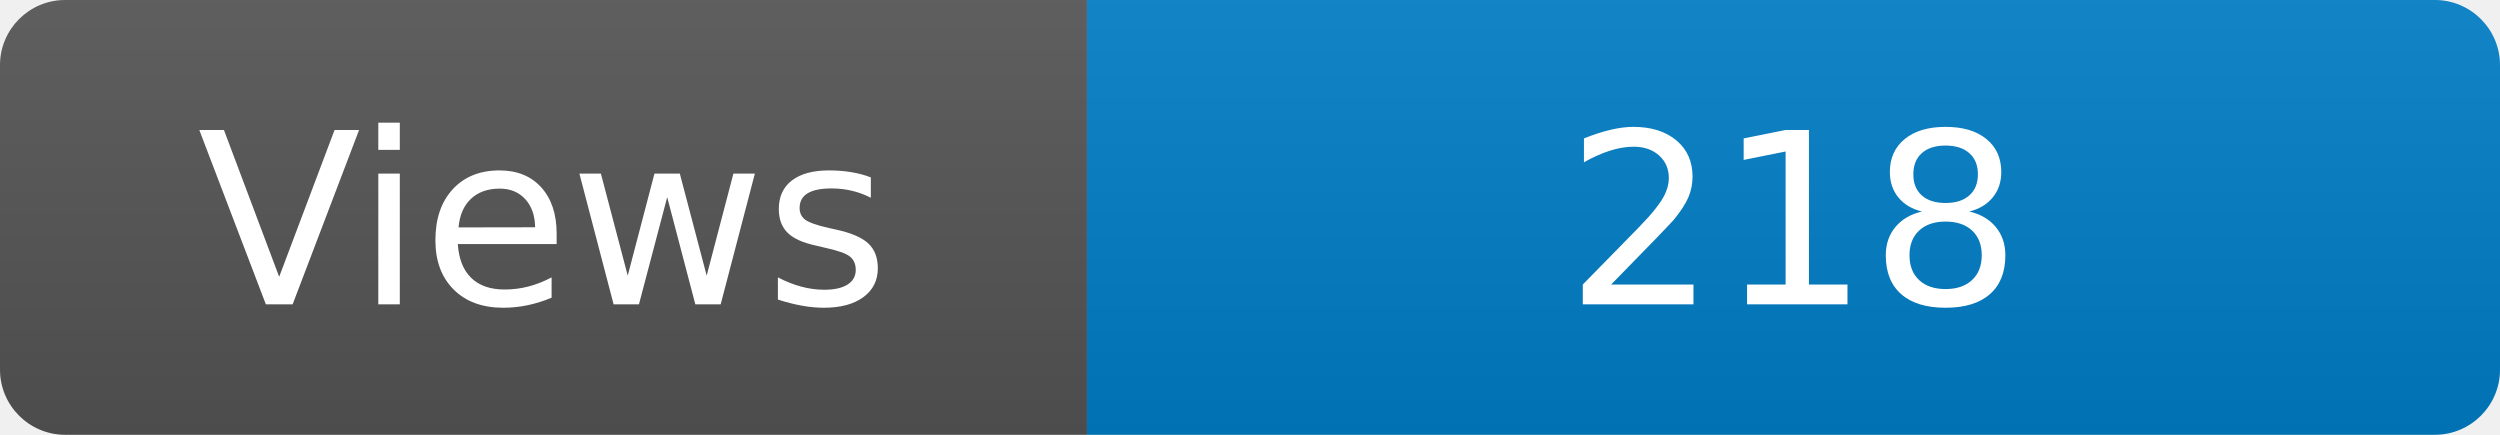
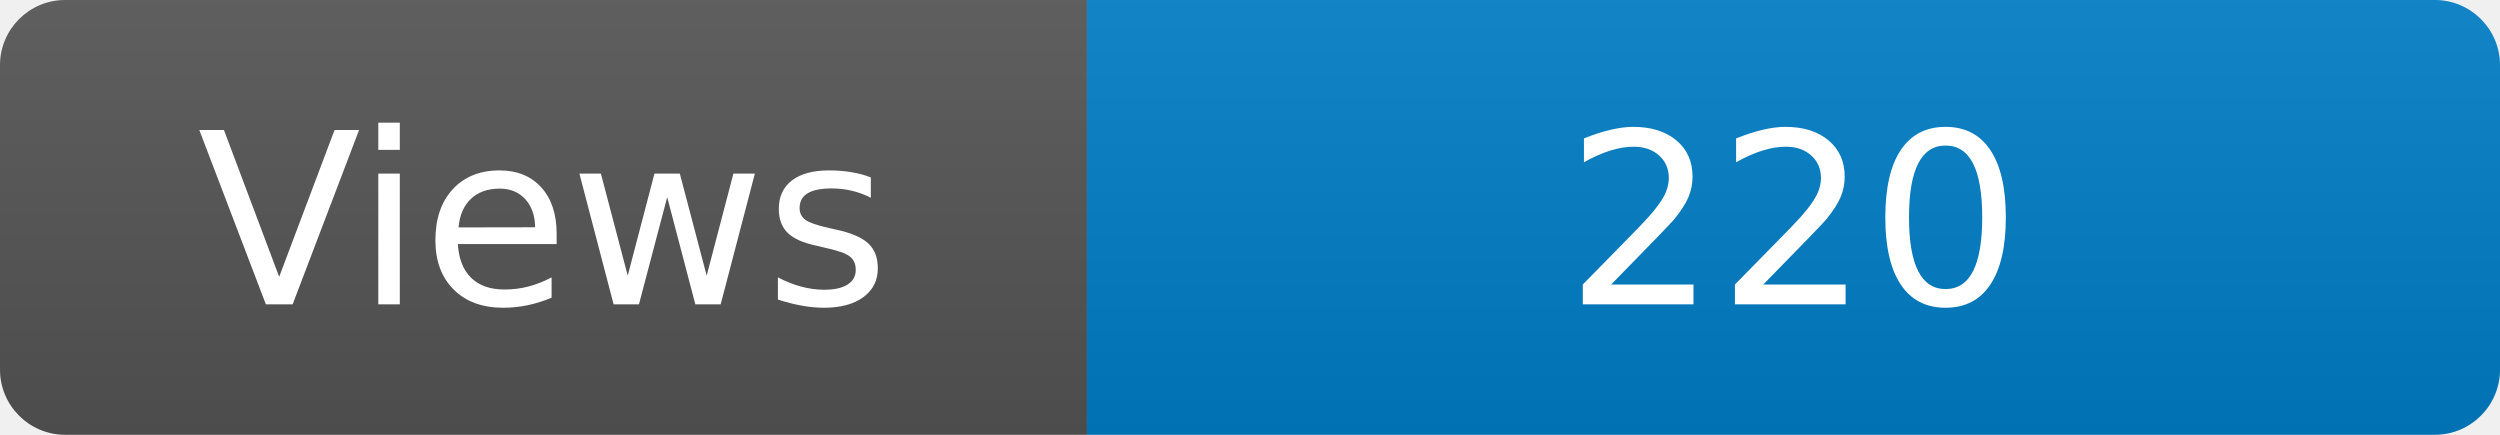
<svg xmlns="http://www.w3.org/2000/svg" width="115" height="20" role="img" aria-label="Maintained?: yes">
  <linearGradient id="s" x2="0" y2="100%">
    <stop offset="0" stop-color="#bbb" stop-opacity=".1" />
    <stop offset="1" stop-opacity=".1" />
  </linearGradient>
  <clipPath id="r">
    <rect width="115" height="20" rx="3" fill="#fff" />
  </clipPath>
  <g clip-path="url(#r)">
    <rect width="50" height="20" fill="#555" />
    <rect x="50" width="160" height="20" fill="#007ec6" />
    <rect width="115" height="20" fill="url(#s)" />
  </g>
  <g fill="#fff" text-anchor="middle" font-family="Verdana,Geneva,DejaVu Sans,sans-serif" font-size="110">
    <text x="250" y="140" transform="scale(.1)" fill="#fff">Views</text>
-     <text x="825" y="140" transform="scale(.1)" fill="#fff">218</text>
+     <text x="825" y="140" transform="scale(.1)" fill="#fff">220</text>
  </g>
</svg>
